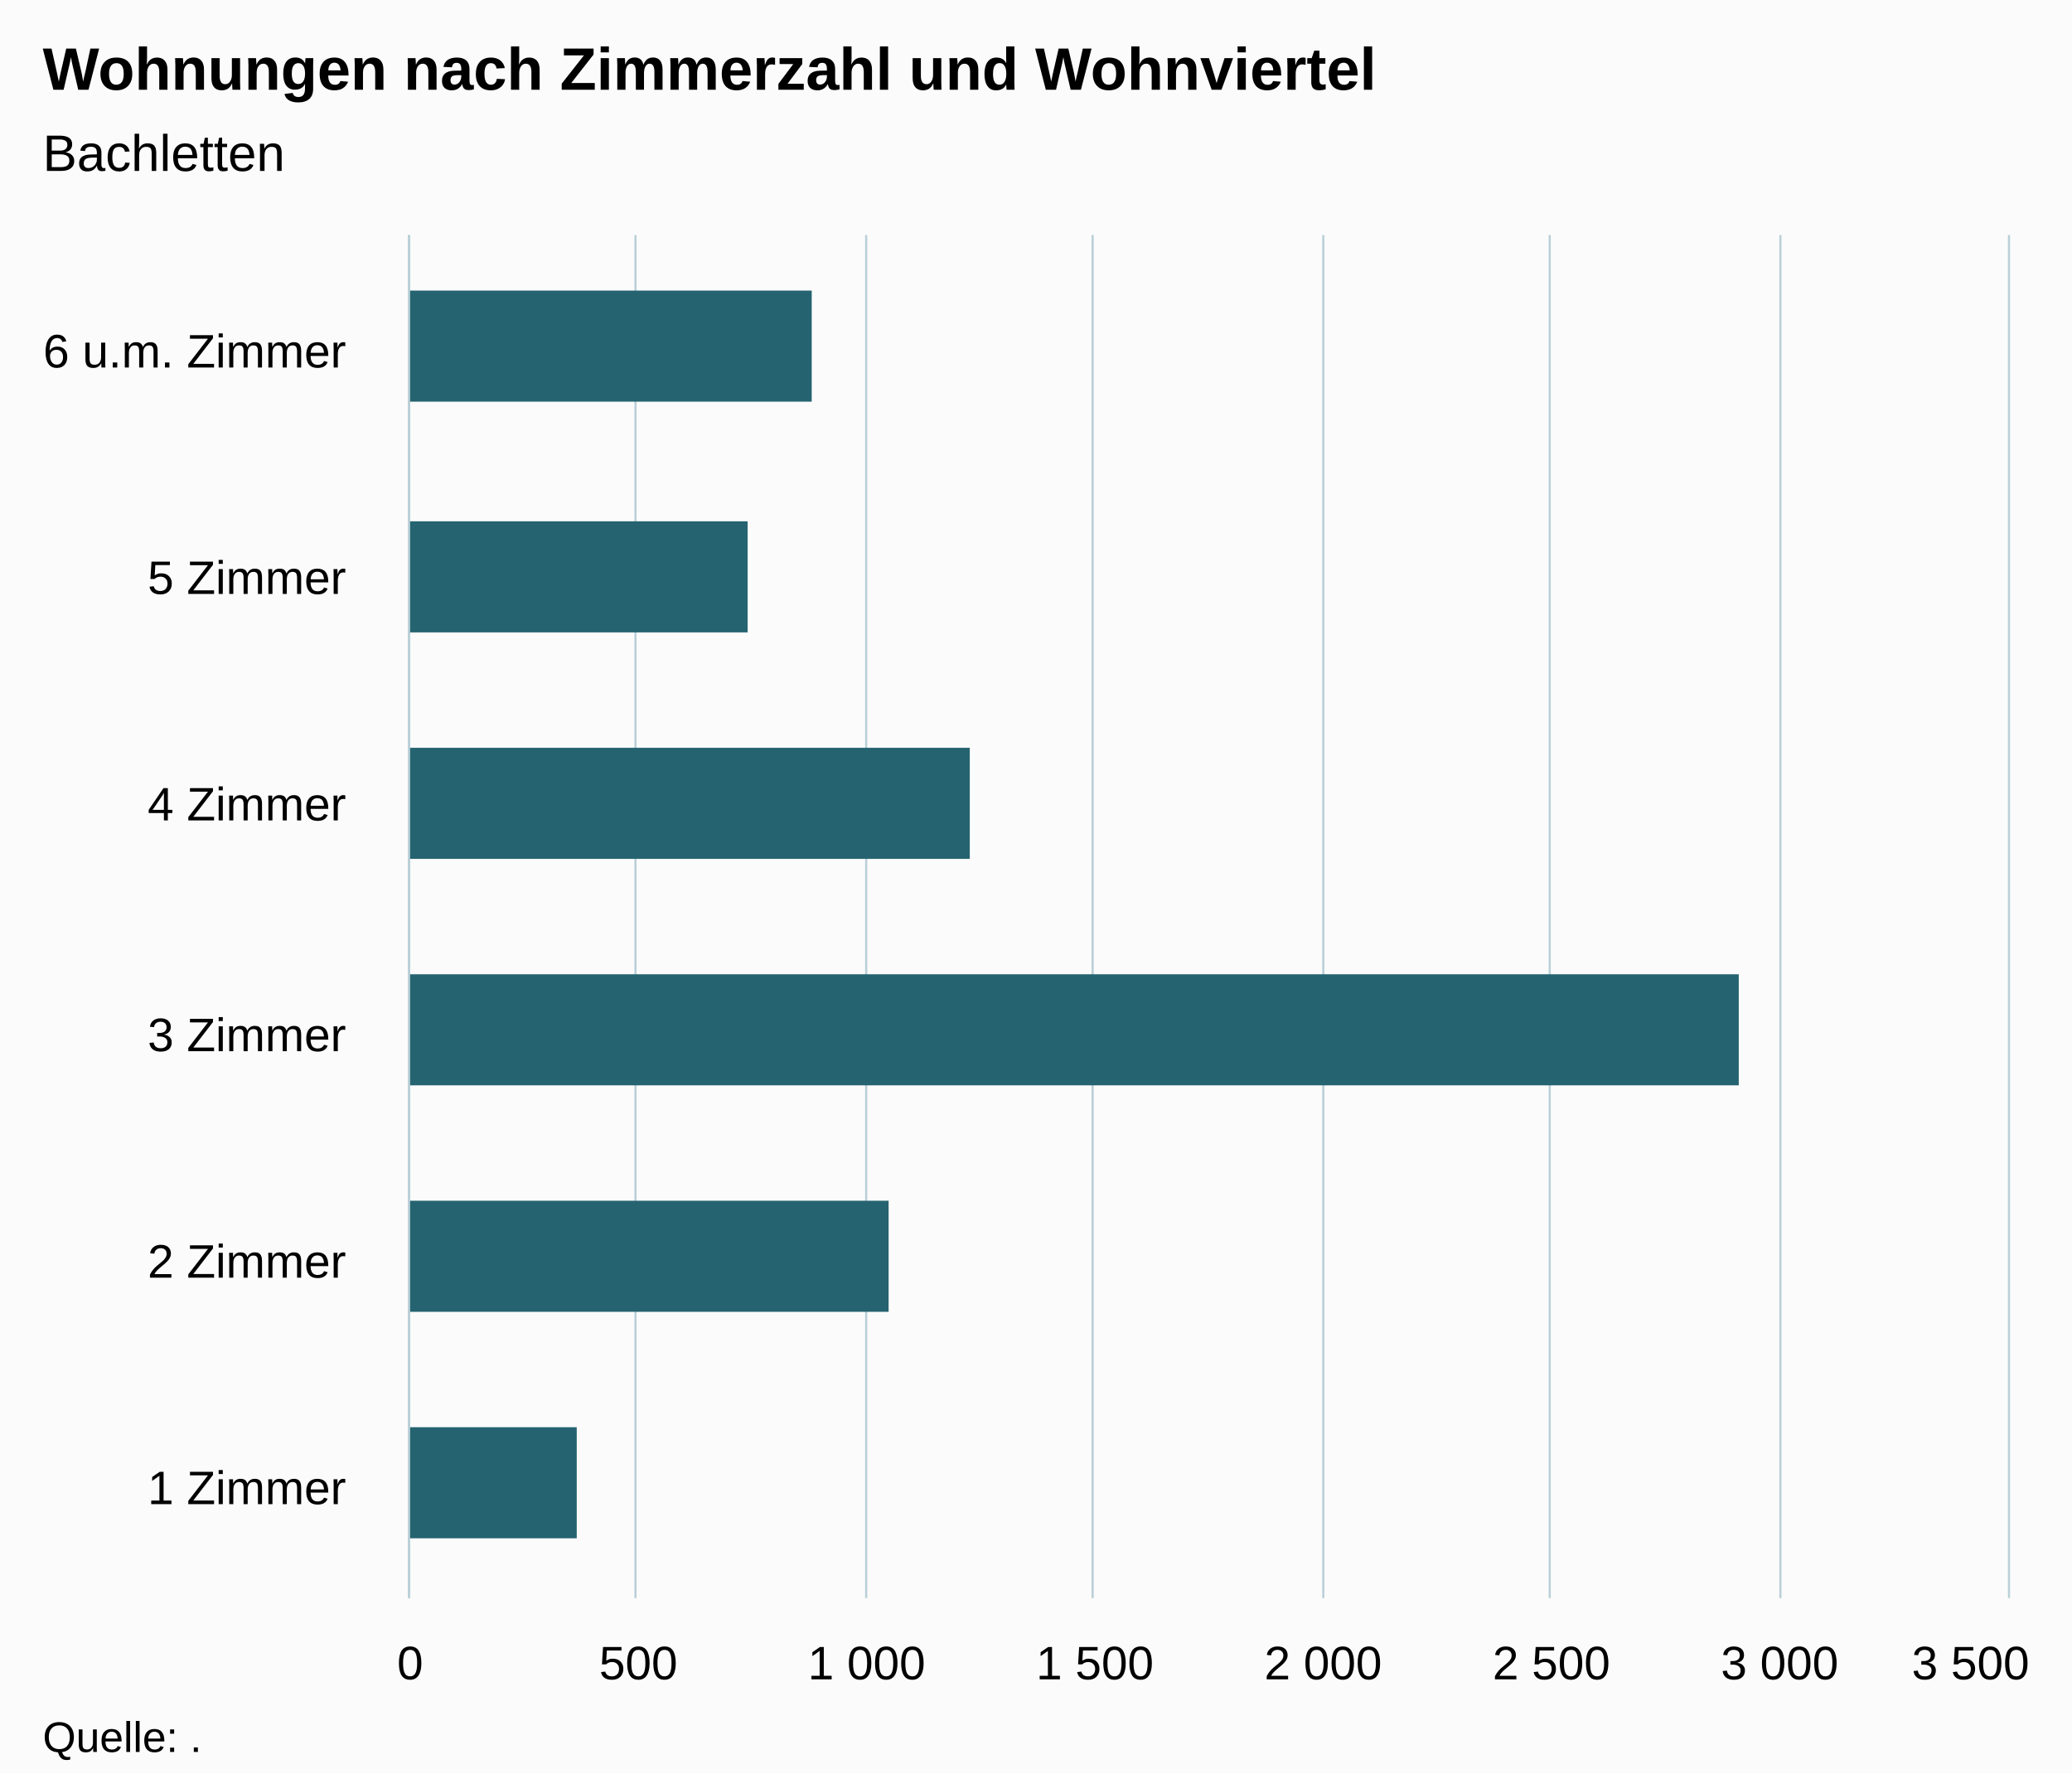
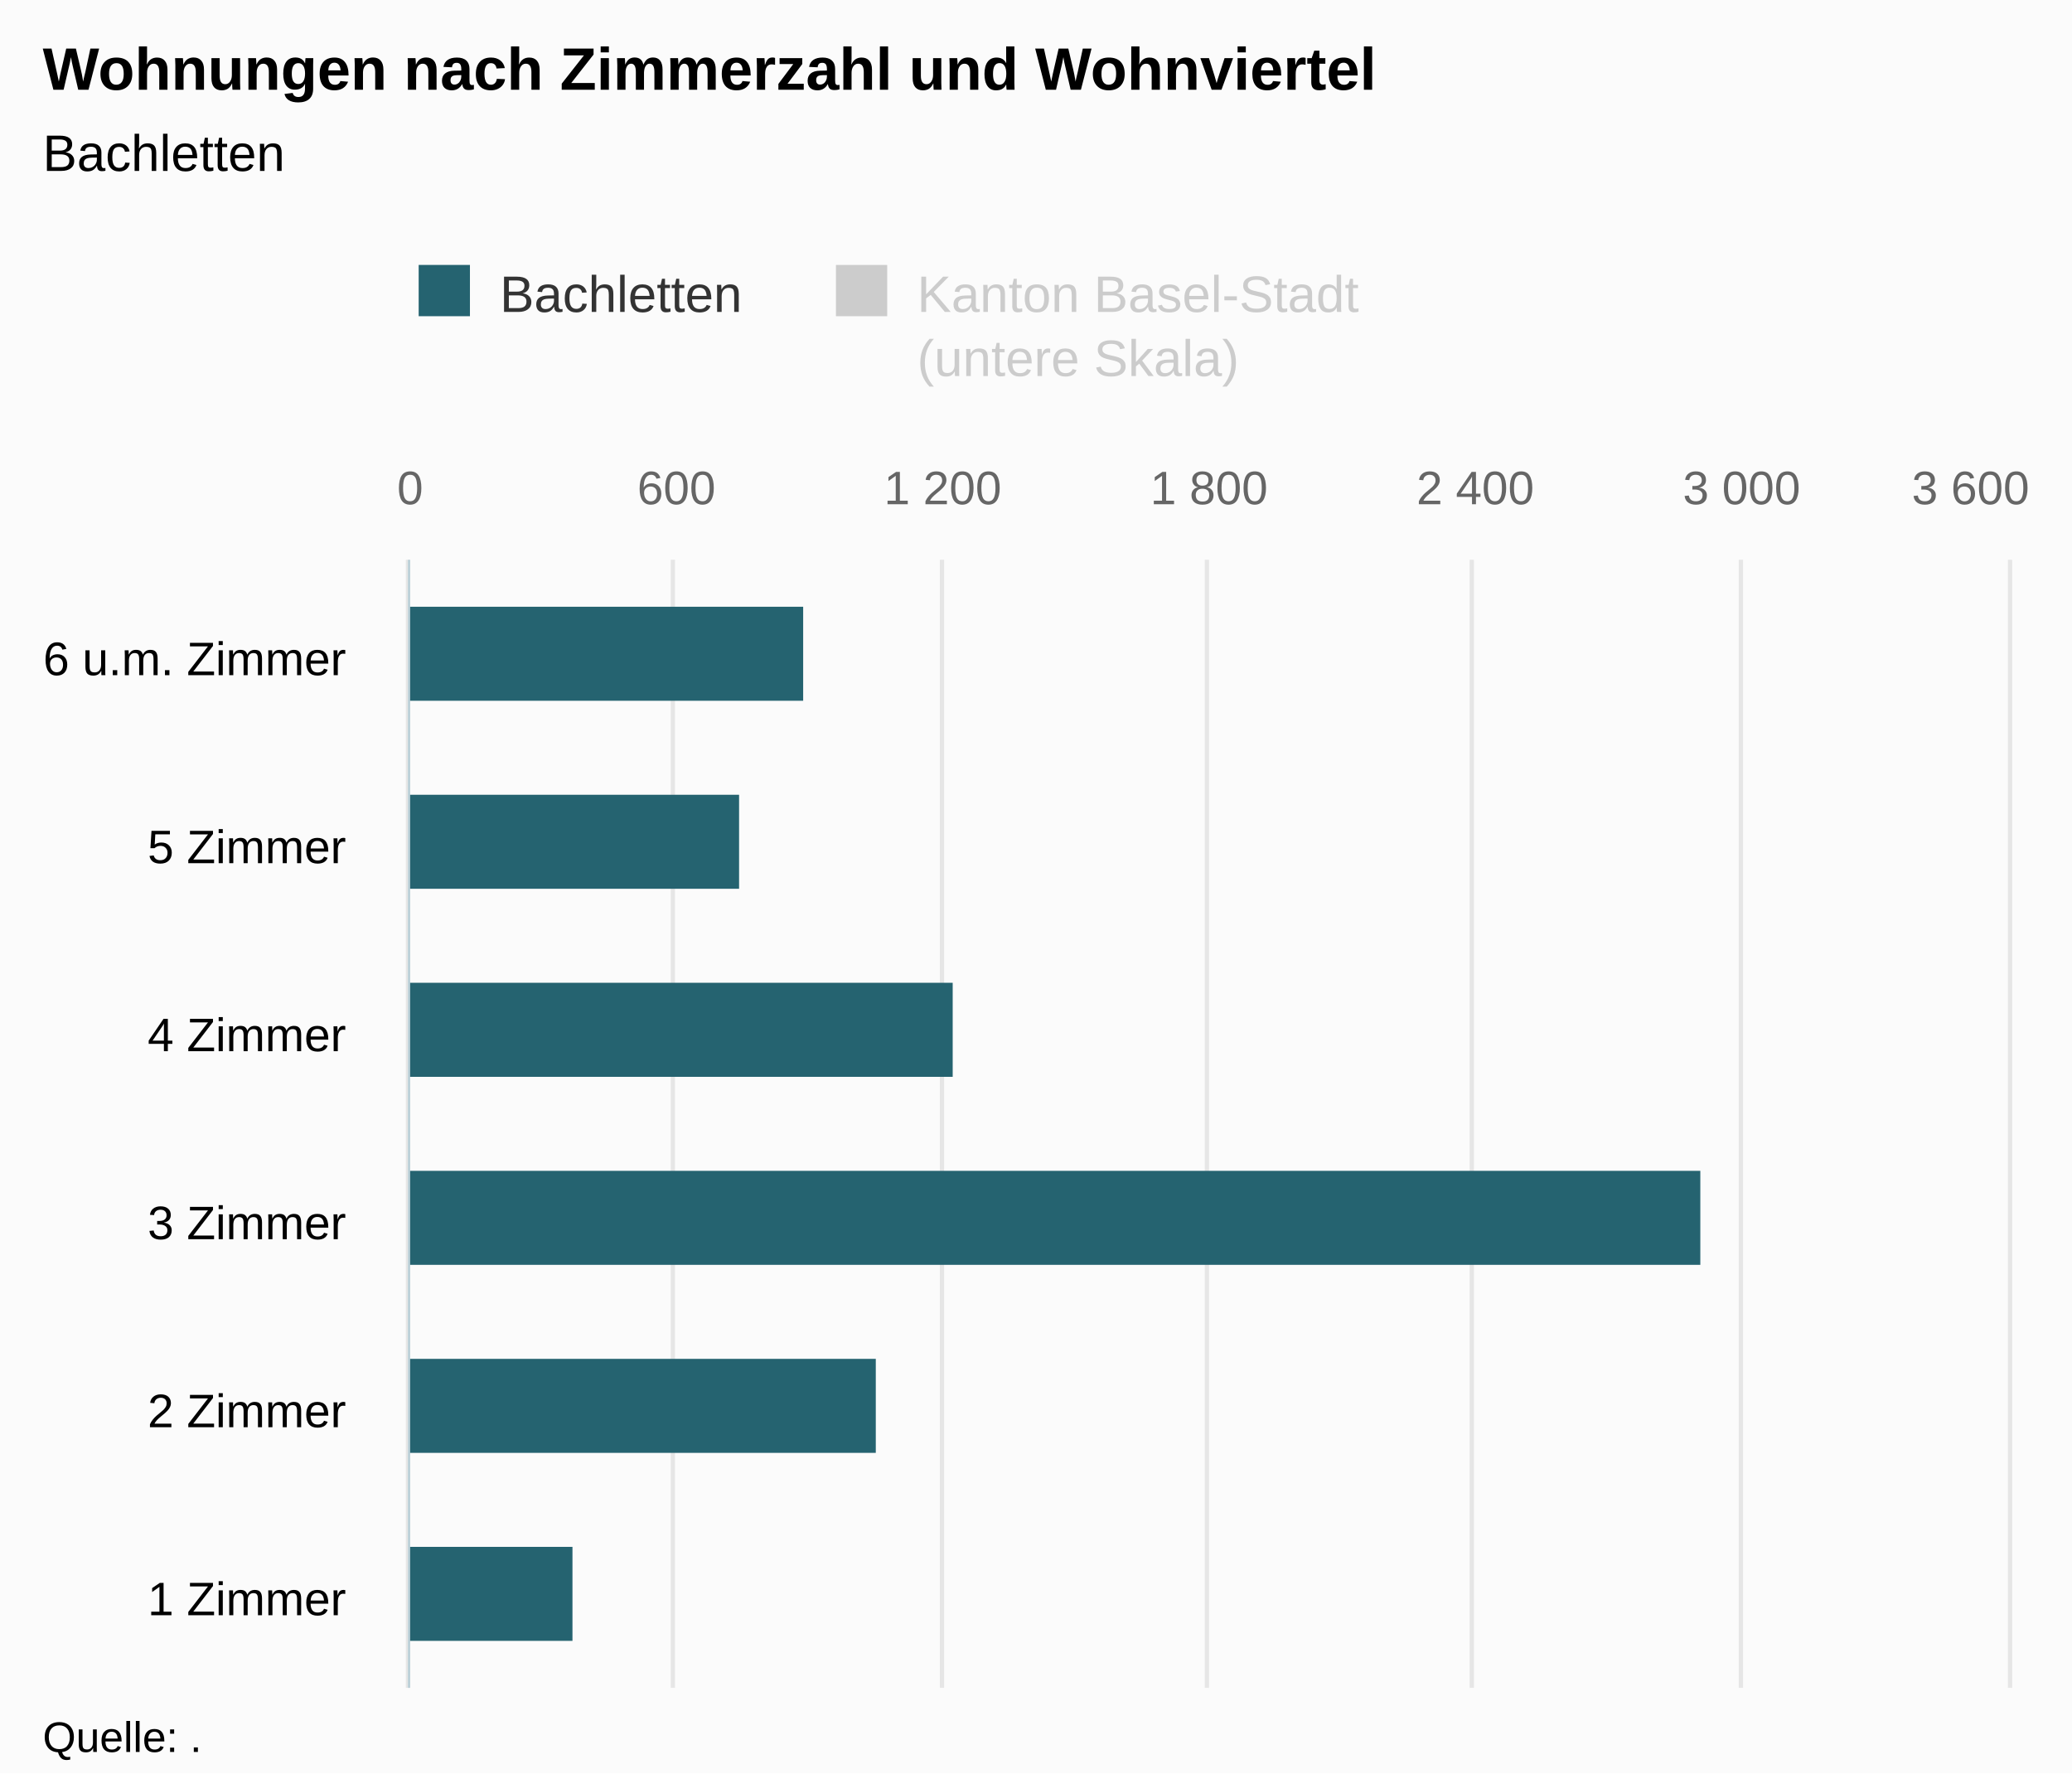
<svg xmlns="http://www.w3.org/2000/svg" version="1.1" class="highcharts-root" style="font-family:Arial;font-size:12px;" viewBox="0 0 485 415">
  <defs>
-     <clipPath id="highcharts-drjogdo-6">
-       <rect x="0" y="0" width="319" height="374" fill="none" />
+     <clipPath id="highcharts-s77hq20-8">
+       <rect x="0" y="0" width="264" height="374" fill="none" />
    </clipPath>
-     <clipPath id="highcharts-drjogdo-7">
-       <rect x="0" y="0" width="319" height="374" fill="none" />
+     <clipPath id="highcharts-s77hq20-9">
+       <rect x="0" y="0" width="264" height="374" fill="none" />
+     </clipPath>
+     <clipPath id="highcharts-s77hq20-10">
+       <rect x="0" y="0" width="264" height="374" fill="none" />
    </clipPath>
  </defs>
  <rect fill="#fbfbfb" class="highcharts-background" x="0" y="0" width="485" height="415" rx="0" ry="0" />
-   <rect fill="none" class="highcharts-plot-background" x="96" y="55" width="374" height="319" />
+   <rect fill="none" class="highcharts-plot-background" x="96" y="131" width="374" height="264" />
  <g class="highcharts-pane-group" data-z-index="0" />
  <g class="highcharts-grid highcharts-xaxis-grid " data-z-index="1">
-     <path fill="none" data-z-index="1" class="highcharts-grid-line" d="M 96 321.5 L 470 321.5" opacity="1" />
-     <path fill="none" data-z-index="1" class="highcharts-grid-line" d="M 96 268.5 L 470 268.5" opacity="1" />
-     <path fill="none" data-z-index="1" class="highcharts-grid-line" d="M 96 215.5 L 470 215.5" opacity="1" />
-     <path fill="none" data-z-index="1" class="highcharts-grid-line" d="M 96 161.5 L 470 161.5" opacity="1" />
-     <path fill="none" data-z-index="1" class="highcharts-grid-line" d="M 96 108.5 L 470 108.5" opacity="1" />
-     <path fill="none" data-z-index="1" class="highcharts-grid-line" d="M 96 55.5 L 470 55.5" opacity="1" />
-     <path fill="none" data-z-index="1" class="highcharts-grid-line" d="M 96 374.5 L 470 374.5" opacity="1" />
+     <path fill="none" data-z-index="1" class="highcharts-grid-line" d="M 96 351.5 L 470 351.5" opacity="1" />
+     <path fill="none" data-z-index="1" class="highcharts-grid-line" d="M 96 307.5 L 470 307.5" opacity="1" />
+     <path fill="none" data-z-index="1" class="highcharts-grid-line" d="M 96 263.5 L 470 263.5" opacity="1" />
+     <path fill="none" data-z-index="1" class="highcharts-grid-line" d="M 96 219.5 L 470 219.5" opacity="1" />
+     <path fill="none" data-z-index="1" class="highcharts-grid-line" d="M 96 175.5 L 470 175.5" opacity="1" />
+     <path fill="none" data-z-index="1" class="highcharts-grid-line" d="M 96 131.5 L 470 131.5" opacity="1" />
+     <path fill="none" data-z-index="1" class="highcharts-grid-line" d="M 96 395.5 L 470 395.5" opacity="1" />
  </g>
+   <g class="highcharts-grid highcharts-yaxis-grid " data-z-index="1" />
  <g class="highcharts-grid highcharts-yaxis-grid " data-z-index="1">
-     <path fill="none" stroke="#B9CFD7" stroke-width="0.5" data-z-index="1" class="highcharts-grid-line" d="M 95.75 55 L 95.75 374" opacity="1" />
-     <path fill="none" stroke="#B9CFD7" stroke-width="0.5" data-z-index="1" class="highcharts-grid-line" d="M 148.75 55 L 148.75 374" opacity="1" />
-     <path fill="none" stroke="#B9CFD7" stroke-width="0.5" data-z-index="1" class="highcharts-grid-line" d="M 202.75 55 L 202.75 374" opacity="1" />
-     <path fill="none" stroke="#B9CFD7" stroke-width="0.5" data-z-index="1" class="highcharts-grid-line" d="M 255.75 55 L 255.75 374" opacity="1" />
-     <path fill="none" stroke="#B9CFD7" stroke-width="0.5" data-z-index="1" class="highcharts-grid-line" d="M 309.75 55 L 309.75 374" opacity="1" />
-     <path fill="none" stroke="#B9CFD7" stroke-width="0.5" data-z-index="1" class="highcharts-grid-line" d="M 362.75 55 L 362.75 374" opacity="1" />
-     <path fill="none" stroke="#B9CFD7" stroke-width="0.5" data-z-index="1" class="highcharts-grid-line" d="M 416.75 55 L 416.75 374" opacity="1" />
-     <path fill="none" stroke="#B9CFD7" stroke-width="0.5" data-z-index="1" class="highcharts-grid-line" d="M 470.25 55 L 470.25 374" opacity="1" />
+     <path fill="none" stroke="#e6e6e6" stroke-width="1" data-z-index="1" class="highcharts-grid-line" d="M 95.5 131 L 95.5 395" opacity="1" />
+     <path fill="none" stroke="#e6e6e6" stroke-width="1" data-z-index="1" class="highcharts-grid-line" d="M 157.5 131 L 157.5 395" opacity="1" />
+     <path fill="none" stroke="#e6e6e6" stroke-width="1" data-z-index="1" class="highcharts-grid-line" d="M 220.5 131 L 220.5 395" opacity="1" />
+     <path fill="none" stroke="#e6e6e6" stroke-width="1" data-z-index="1" class="highcharts-grid-line" d="M 282.5 131 L 282.5 395" opacity="1" />
+     <path fill="none" stroke="#e6e6e6" stroke-width="1" data-z-index="1" class="highcharts-grid-line" d="M 344.5 131 L 344.5 395" opacity="1" />
+     <path fill="none" stroke="#e6e6e6" stroke-width="1" data-z-index="1" class="highcharts-grid-line" d="M 407.5 131 L 407.5 395" opacity="1" />
+     <path fill="none" stroke="#e6e6e6" stroke-width="1" data-z-index="1" class="highcharts-grid-line" d="M 470.5 131 L 470.5 395" opacity="1" />
  </g>
-   <rect fill="none" class="highcharts-plot-border" data-z-index="1" x="96" y="55" width="374" height="319" />
+   <rect fill="none" class="highcharts-plot-border" data-z-index="1" x="96" y="131" width="374" height="264" />
  <g class="highcharts-axis highcharts-xaxis " data-z-index="2">
-     <path fill="none" class="highcharts-axis-line" stroke="#B9CFD7" stroke-width="0.5" data-z-index="7" d="M 95.75 55 L 95.75 374" />
+     <path fill="none" class="highcharts-axis-line" stroke="#B9CFD7" stroke-width="0.5" data-z-index="7" d="M 95.75 131 L 95.75 395" />
  </g>
  <g class="highcharts-axis highcharts-yaxis " data-z-index="2">
-     <path fill="none" class="highcharts-axis-line" data-z-index="7" d="M 96 374 L 470 374" />
+     <path fill="none" class="highcharts-axis-line" data-z-index="7" d="M 96 395 L 470 395" />
+   </g>
+   <g class="highcharts-axis highcharts-yaxis " data-z-index="2">
+     <path fill="none" class="highcharts-axis-line" data-z-index="7" d="M 96 131 L 470 131" />
  </g>
  <g class="highcharts-series-group" data-z-index="3">
-     <g data-z-index="0.1" class="highcharts-series highcharts-series-0 highcharts-bar-series " transform="translate(470,374) rotate(90) scale(-1,1) scale(1 1)" clip-path="url(#highcharts-drjogdo-7)">
-       <rect x="14" y="335" width="26" height="40" fill="rgb(37, 99, 112)" class="highcharts-point" />
-       <rect x="67" y="262" width="26" height="113" fill="rgb(37, 99, 112)" class="highcharts-point" />
-       <rect x="120" y="63" width="26" height="312" fill="rgb(37, 99, 112)" class="highcharts-point" />
-       <rect x="173" y="243" width="26" height="132" fill="rgb(37, 99, 112)" class="highcharts-point" />
-       <rect x="226" y="295" width="26" height="80" fill="rgb(37, 99, 112)" class="highcharts-point" />
-       <rect x="280" y="280" width="26" height="95" fill="rgb(37, 99, 112)" class="highcharts-point" />
+     <g data-z-index="0.1" class="highcharts-series highcharts-series-0 highcharts-bar-series " visibility="hidden" transform="translate(470,395) rotate(90) scale(-1,1) scale(1 1)" clip-path="url(#highcharts-s77hq20-9)" />
+     <g data-z-index="0.1" class="highcharts-markers highcharts-series-0 highcharts-bar-series " visibility="hidden" transform="translate(470,395) rotate(90) scale(-1,1) scale(1 1)" clip-path="none" />
+     <g data-z-index="0.1" class="highcharts-series highcharts-series-1 highcharts-bar-series " transform="translate(470,395) rotate(90) scale(-1,1) scale(1 1)" clip-path="url(#highcharts-s77hq20-10)">
+       <rect x="11" y="336" width="22" height="39" fill="rgb(37, 99, 112)" class="highcharts-point" />
+       <rect x="55" y="265" width="22" height="110" fill="rgb(37, 99, 112)" class="highcharts-point" />
+       <rect x="99" y="72" width="22" height="303" fill="rgb(37, 99, 112)" class="highcharts-point" />
+       <rect x="143" y="247" width="22" height="128" fill="rgb(37, 99, 112)" class="highcharts-point" />
+       <rect x="187" y="297" width="22" height="78" fill="rgb(37, 99, 112)" class="highcharts-point" />
+       <rect x="231" y="282" width="22" height="93" fill="rgb(37, 99, 112)" class="highcharts-point" />
    </g>
-     <g data-z-index="0.1" class="highcharts-markers highcharts-series-0 highcharts-bar-series " transform="translate(470,374) rotate(90) scale(-1,1) scale(1 1)" clip-path="none" />
+     <g data-z-index="0.1" class="highcharts-markers highcharts-series-1 highcharts-bar-series " transform="translate(470,395) rotate(90) scale(-1,1) scale(1 1)" clip-path="none" />
  </g>
  <text x="10" text-anchor="start" class="highcharts-title" data-z-index="4" style="color:#000000;font-size:14px;font-weight:bold;fill:#000000;" y="21">
    <tspan>Wohnungen nach Zimmerzahl und Wohnviertel</tspan>
  </text>
  <text x="10" text-anchor="start" class="highcharts-subtitle" data-z-index="4" style="color:#000000;font-size:12px;font-weight:normal;font-family:Arial;fill:#000000;" y="40">
    <tspan>Bachletten</tspan>
  </text>
+   <g class="highcharts-legend" data-z-index="7" transform="translate(88,55)">
+     <rect fill="none" class="highcharts-legend-box" rx="0" ry="0" x="0" y="0" width="238" height="40" visibility="visible" />
+     <g data-z-index="1">
+       <g>
+         <g class="highcharts-legend-item highcharts-bar-series highcharts-color-undefined highcharts-series-1" data-z-index="1" transform="translate(8,3)">
+           <text x="21" style="color:#333333;font-size:12px;font-weight:normal;cursor:pointer;fill:#333333;" text-anchor="start" data-z-index="2" y="15">
+             <tspan>Bachletten</tspan>
+           </text>
+           <rect x="2" y="4" width="12" height="12" fill="rgb(37, 99, 112)" class="highcharts-point" data-z-index="3" />
+         </g>
+         <g class="highcharts-legend-item highcharts-bar-series highcharts-color-undefined highcharts-series-0 highcharts-legend-item-hidden" data-z-index="1" transform="translate(105.6719,3)">
+           <text x="21" y="15" style="color:#cccccc;font-size:12px;font-weight:normal;cursor:pointer;fill:#cccccc;" text-anchor="start" data-z-index="2">
+             <tspan>Kanton Basel-Stadt</tspan>
+             <tspan x="21" dy="15">(untere Skala)</tspan>
+           </text>
+           <rect x="2" y="4" width="12" height="12" fill="#cccccc" class="highcharts-point" data-z-index="3" />
+         </g>
+       </g>
+     </g>
+   </g>
  <g class="highcharts-axis-labels highcharts-xaxis-labels " data-z-index="7">
-     <text x="81" style="color:#000000;cursor:default;font-size:11px;fill:#000000;" text-anchor="end" transform="translate(0,0)" y="352" opacity="1">
+     <text x="81" style="color:#000000;cursor:default;font-size:11px;fill:#000000;" text-anchor="end" transform="translate(0,0)" y="378" opacity="1">
      <tspan>1 Zimmer</tspan>
    </text>
-     <text x="81" style="color:#000000;cursor:default;font-size:11px;fill:#000000;" text-anchor="end" transform="translate(0,0)" y="299" opacity="1">
+     <text x="81" style="color:#000000;cursor:default;font-size:11px;fill:#000000;" text-anchor="end" transform="translate(0,0)" y="334" opacity="1">
      <tspan>2 Zimmer</tspan>
    </text>
-     <text x="81" style="color:#000000;cursor:default;font-size:11px;fill:#000000;" text-anchor="end" transform="translate(0,0)" y="246" opacity="1">
+     <text x="81" style="color:#000000;cursor:default;font-size:11px;fill:#000000;" text-anchor="end" transform="translate(0,0)" y="290" opacity="1">
      <tspan>3 Zimmer</tspan>
    </text>
-     <text x="81" style="color:#000000;cursor:default;font-size:11px;fill:#000000;" text-anchor="end" transform="translate(0,0)" y="192" opacity="1">
+     <text x="81" style="color:#000000;cursor:default;font-size:11px;fill:#000000;" text-anchor="end" transform="translate(0,0)" y="246" opacity="1">
      <tspan>4 Zimmer</tspan>
    </text>
-     <text x="81" style="color:#000000;cursor:default;font-size:11px;fill:#000000;" text-anchor="end" transform="translate(0,0)" y="139" opacity="1">
+     <text x="81" style="color:#000000;cursor:default;font-size:11px;fill:#000000;" text-anchor="end" transform="translate(0,0)" y="202" opacity="1">
      <tspan>5 Zimmer</tspan>
    </text>
-     <text x="81" style="color:#000000;cursor:default;font-size:11px;fill:#000000;" text-anchor="end" transform="translate(0,0)" y="86" opacity="1">
+     <text x="81" style="color:#000000;cursor:default;font-size:11px;fill:#000000;" text-anchor="end" transform="translate(0,0)" y="158" opacity="1">
      <tspan>6 u.m. Zimmer</tspan>
    </text>
  </g>
+   <g class="highcharts-axis-labels highcharts-yaxis-labels " data-z-index="7" />
  <g class="highcharts-axis-labels highcharts-yaxis-labels " data-z-index="7">
-     <text x="96" style="color:#000000;cursor:default;font-size:11px;fill:#000000;" text-anchor="middle" transform="translate(0,0)" y="393" opacity="1">0</text>
-     <text x="149.429" style="color:#000000;cursor:default;font-size:11px;fill:#000000;" text-anchor="middle" transform="translate(0,0)" y="393" opacity="1">500</text>
-     <text x="202.857" style="color:#000000;cursor:default;font-size:11px;fill:#000000;" text-anchor="middle" transform="translate(0,0)" y="393" opacity="1">
-       <tspan>1 000</tspan>
-     </text>
-     <text x="256.286" style="color:#000000;cursor:default;font-size:11px;fill:#000000;" text-anchor="middle" transform="translate(0,0)" y="393" opacity="1">
-       <tspan>1 500</tspan>
-     </text>
-     <text x="309.714" style="color:#000000;cursor:default;font-size:11px;fill:#000000;" text-anchor="middle" transform="translate(0,0)" y="393" opacity="1">
-       <tspan>2 000</tspan>
-     </text>
-     <text x="363.143" style="color:#000000;cursor:default;font-size:11px;fill:#000000;" text-anchor="middle" transform="translate(0,0)" y="393" opacity="1">
-       <tspan>2 500</tspan>
-     </text>
-     <text x="416.571" style="color:#000000;cursor:default;font-size:11px;fill:#000000;" text-anchor="middle" transform="translate(0,0)" y="393" opacity="1">
+     <text x="96" style="color:#666666;cursor:default;font-size:11px;fill:#666666;" text-anchor="middle" transform="translate(0,0)" y="118" opacity="1">0</text>
+     <text x="407.667" style="color:#666666;cursor:default;font-size:11px;fill:#666666;" text-anchor="middle" transform="translate(0,0)" y="118" opacity="1">
      <tspan>3 000</tspan>
    </text>
-     <text x="461.258" style="color:#000000;cursor:default;font-size:11px;fill:#000000;" text-anchor="middle" transform="translate(0,0)" y="393" opacity="1">
-       <tspan>3 500</tspan>
+     <text x="158.333" style="color:#666666;cursor:default;font-size:11px;fill:#666666;" text-anchor="middle" transform="translate(0,0)" y="118" opacity="1">600</text>
+     <text x="220.667" style="color:#666666;cursor:default;font-size:11px;fill:#666666;" text-anchor="middle" transform="translate(0,0)" y="118" opacity="1">
+       <tspan>1 200</tspan>
+     </text>
+     <text x="283" style="color:#666666;cursor:default;font-size:11px;fill:#666666;" text-anchor="middle" transform="translate(0,0)" y="118" opacity="1">
+       <tspan>1 800</tspan>
+     </text>
+     <text x="345.333" style="color:#666666;cursor:default;font-size:11px;fill:#666666;" text-anchor="middle" transform="translate(0,0)" y="118" opacity="1">
+       <tspan>2 400</tspan>
+     </text>
+     <text x="461.258" style="color:#666666;cursor:default;font-size:11px;fill:#666666;" text-anchor="middle" transform="translate(0,0)" y="118" opacity="1">
+       <tspan>3 600</tspan>
    </text>
  </g>
  <text x="10" class="highcharts-credits" text-anchor="start" data-z-index="8" style="cursor:default;color:#000000;font-size:10px;fill:#000000;" y="410">
    <tspan>Quelle: .</tspan>
  </text>
</svg>
